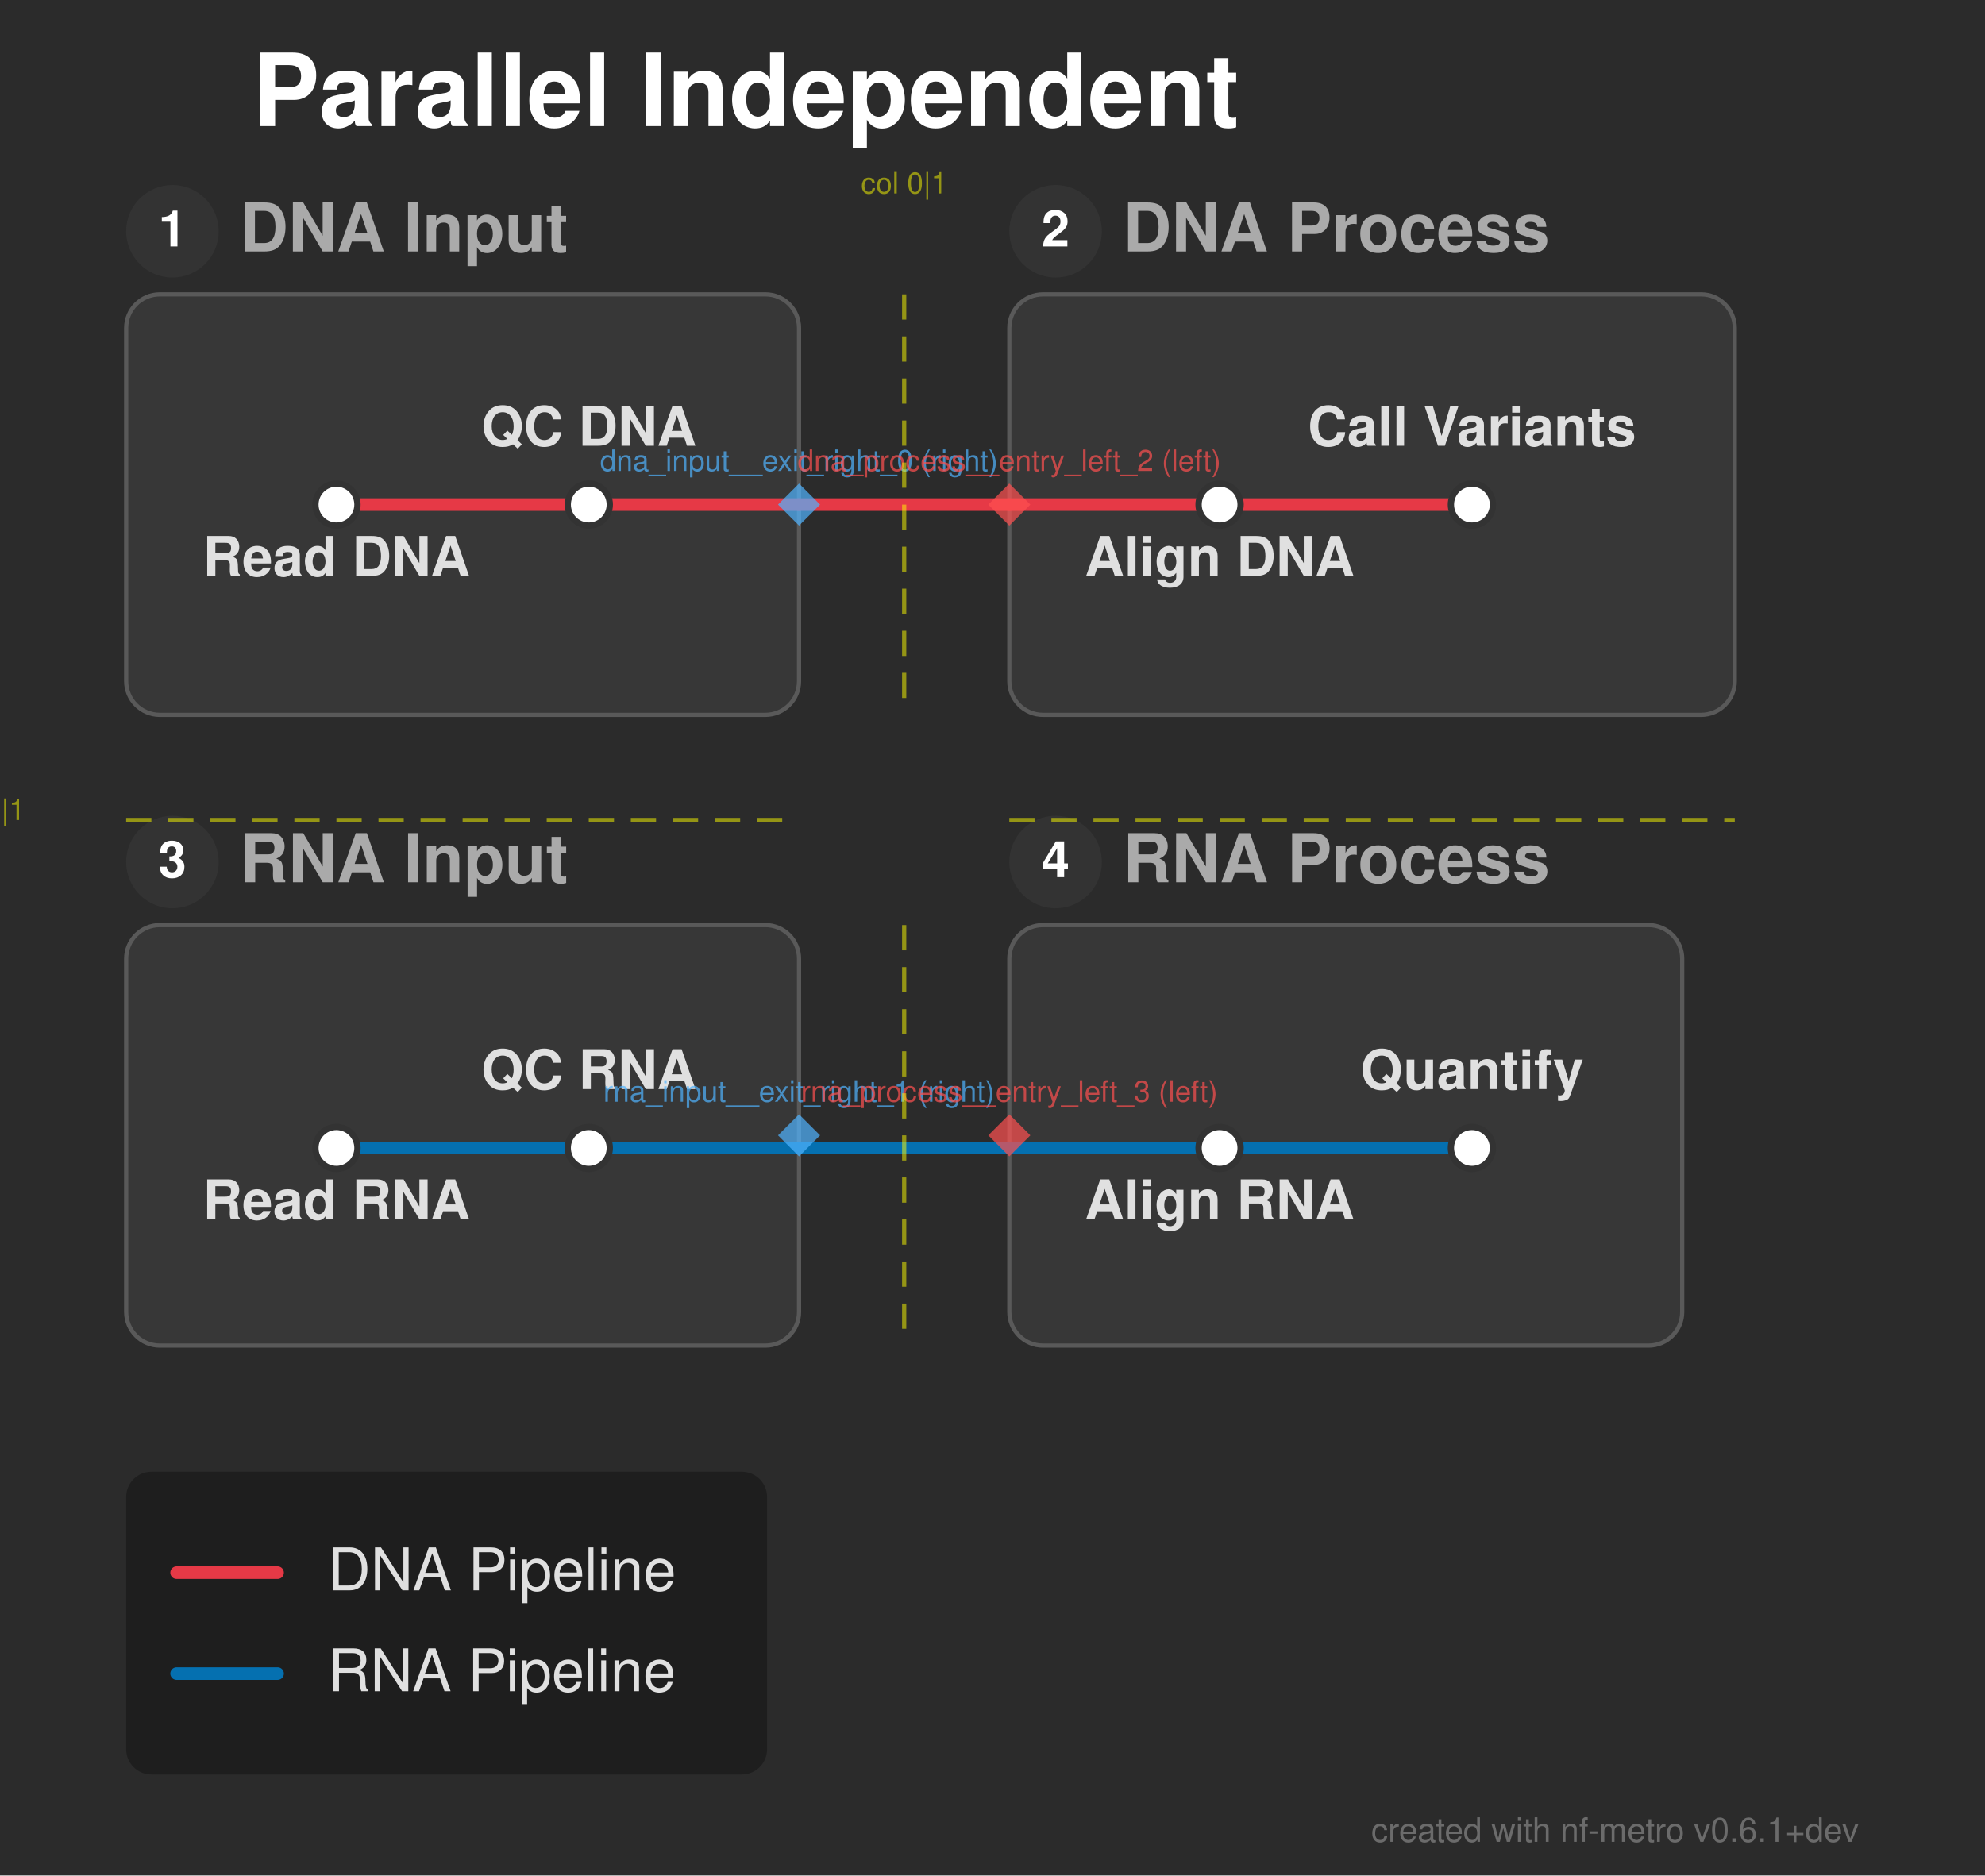
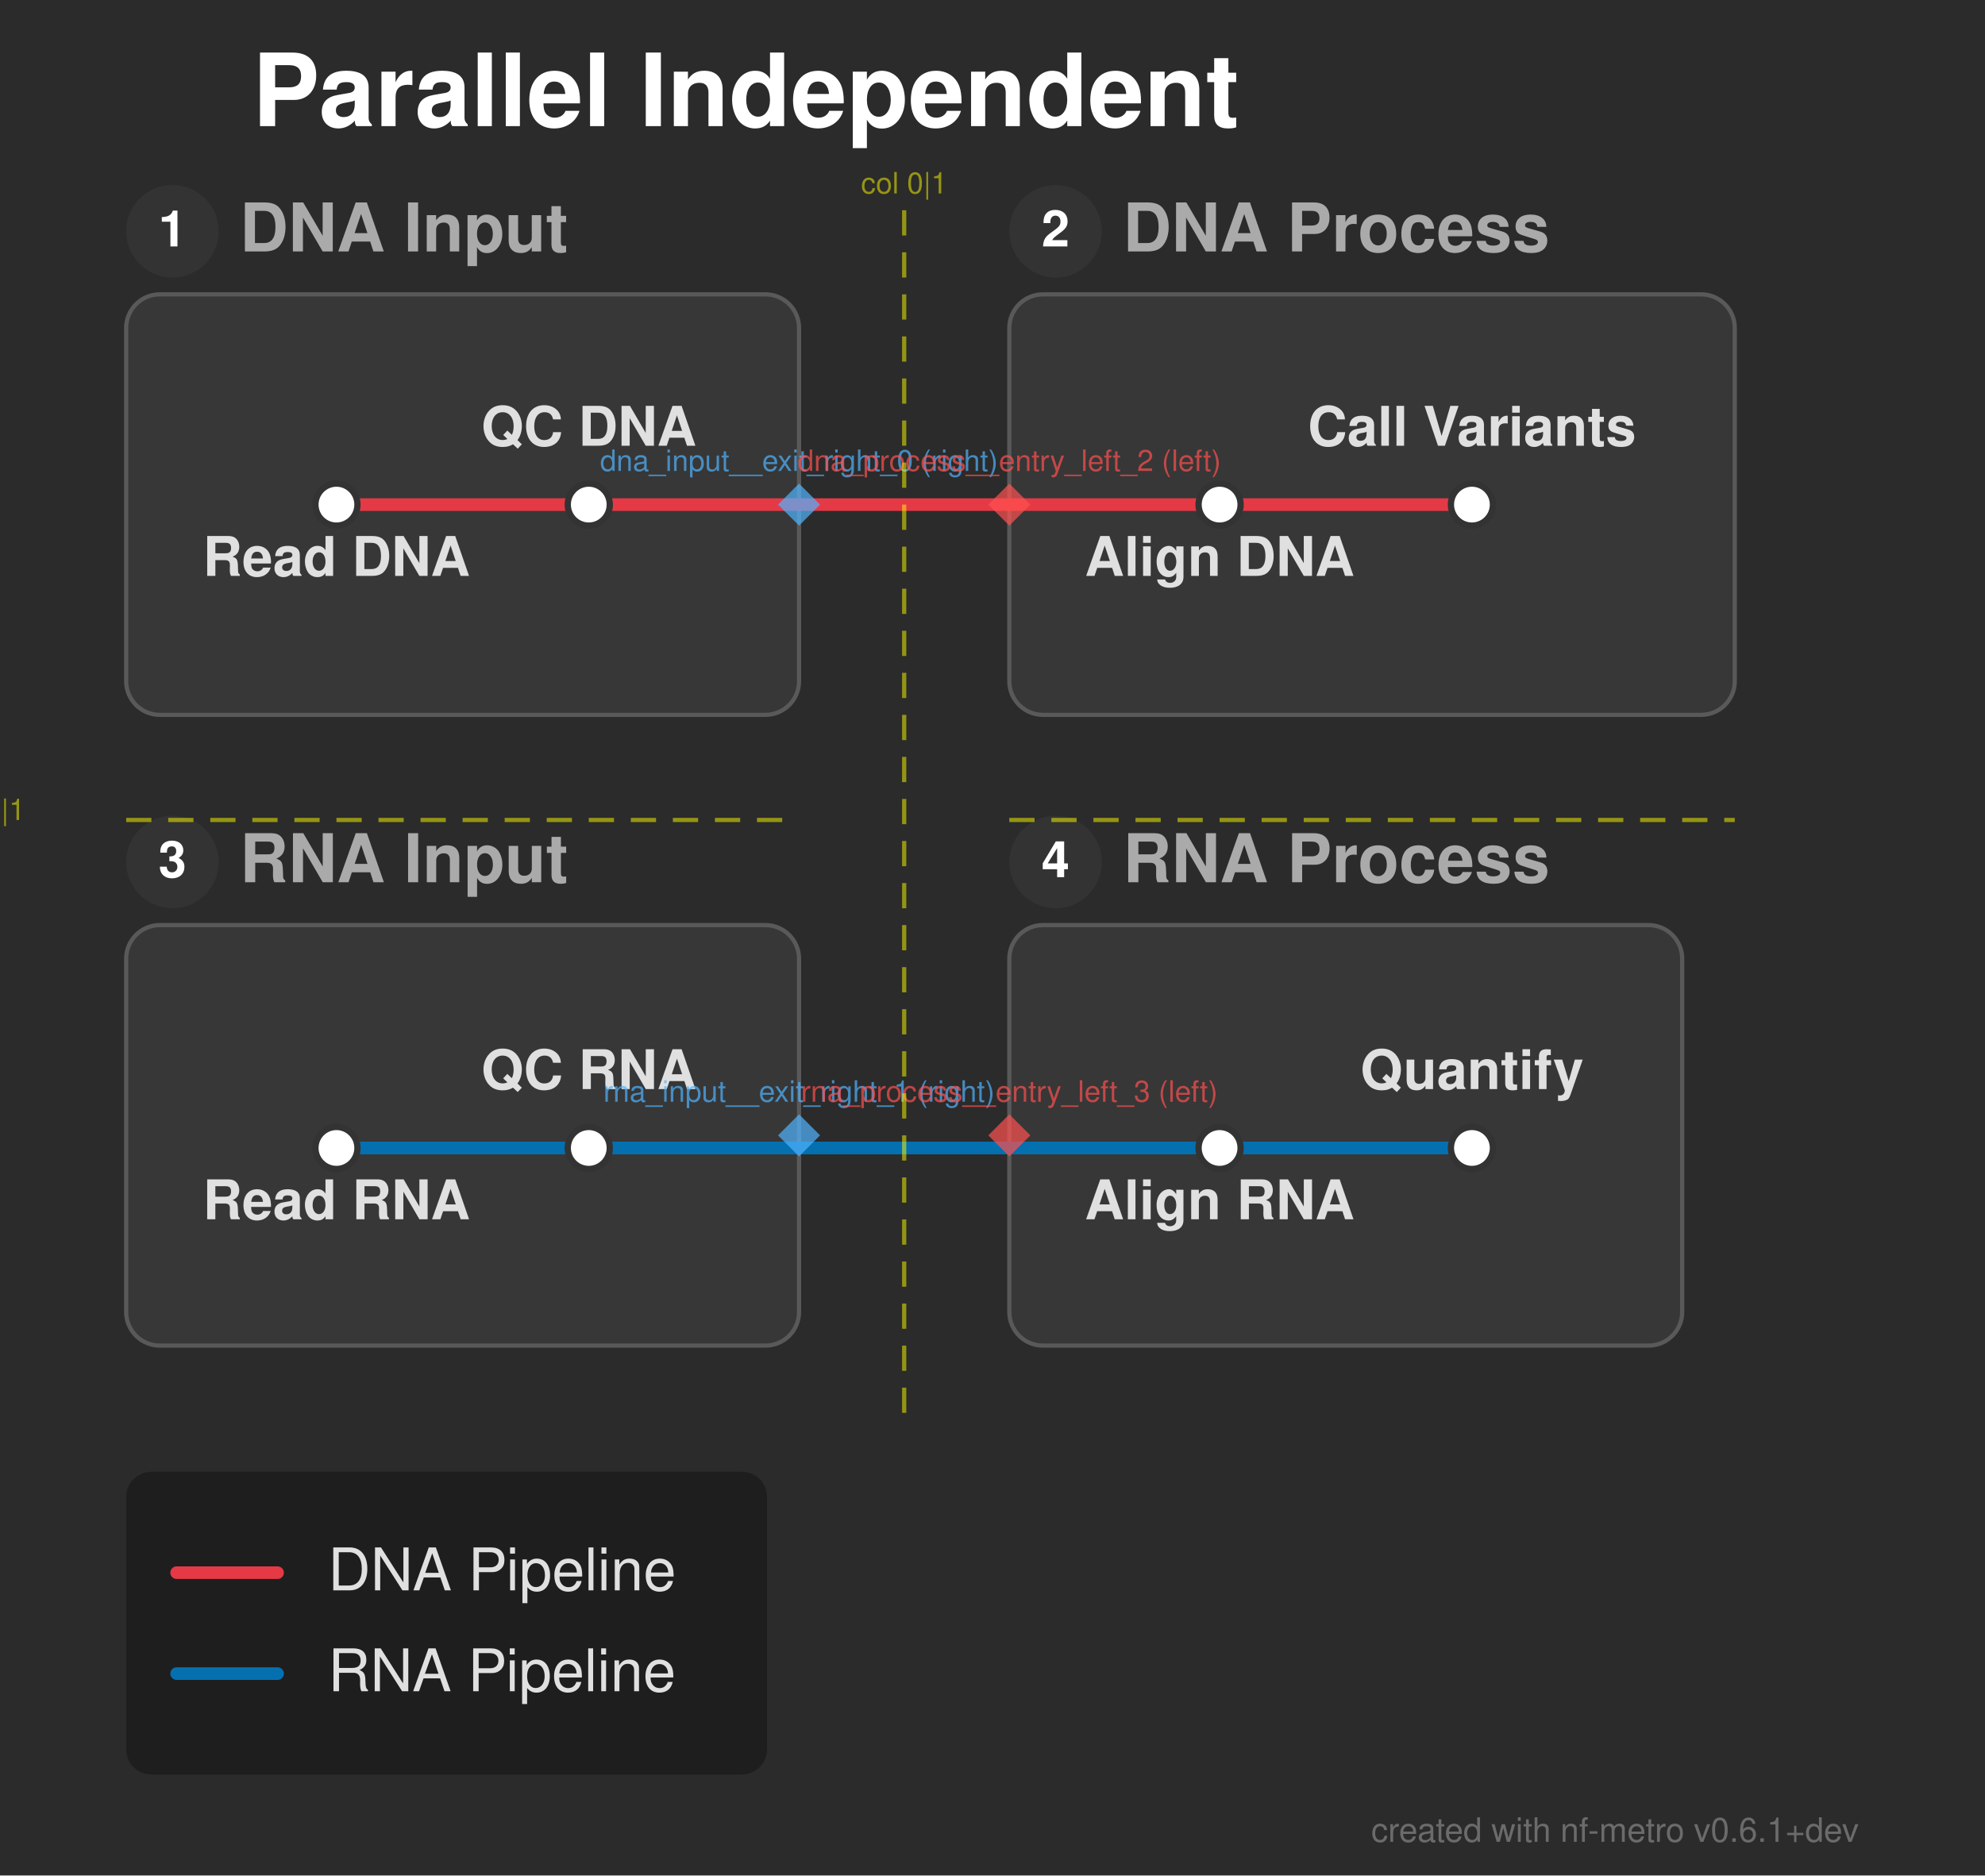
<svg xmlns="http://www.w3.org/2000/svg" width="472" height="446" viewBox="0 0 472 446">
  <defs>
</defs>
  <rect x="0" y="0" width="472" height="446" fill="#2b2b2b" />
  <text x="60.0" y="30.0" font-size="24.0" fill="#ffffff" font-family="'Helvetica Neue', Helvetica, Arial, sans-serif" font-weight="bold" class="nf-metro-title">Parallel Independent</text>
  <rect x="30.0" y="70.0" width="160.0" height="100.0" rx="8" ry="8" fill="#373737" stroke="#595959" stroke-width="1.0" class="nf-metro-section-box" data-section-id="dna_input" data-section-lines="dna" />
  <circle cx="41.0" cy="55.0" r="11" fill="#333333" class="nf-metro-section-num-circle" data-section-id="dna_input" />
  <text x="41.0" y="55.0" font-size="12" fill="#ffffff" font-family="'Helvetica Neue', Helvetica, Arial, sans-serif" font-weight="bold" text-anchor="middle" dy="0.3em" data-section-id="dna_input">1</text>
  <text x="57.0" y="55.0" font-size="16.0" fill="#aaaaaa" font-family="'Helvetica Neue', Helvetica, Arial, sans-serif" font-weight="bold" dy="0.3em" class="nf-metro-section-label" data-section-id="dna_input">DNA Input</text>
  <rect x="240.0" y="70.0" width="172.5" height="100.0" rx="8" ry="8" fill="#373737" stroke="#595959" stroke-width="1.0" class="nf-metro-section-box" data-section-id="dna_process" data-section-lines="dna" />
  <circle cx="251.0" cy="55.0" r="11" fill="#333333" class="nf-metro-section-num-circle" data-section-id="dna_process" />
  <text x="251.0" y="55.0" font-size="12" fill="#ffffff" font-family="'Helvetica Neue', Helvetica, Arial, sans-serif" font-weight="bold" text-anchor="middle" dy="0.3em" data-section-id="dna_process">2</text>
  <text x="267.0" y="55.0" font-size="16.0" fill="#aaaaaa" font-family="'Helvetica Neue', Helvetica, Arial, sans-serif" font-weight="bold" dy="0.3em" class="nf-metro-section-label" data-section-id="dna_process">DNA Process</text>
  <rect x="30.0" y="220.0" width="160.0" height="100.0" rx="8" ry="8" fill="#373737" stroke="#595959" stroke-width="1.0" class="nf-metro-section-box" data-section-id="rna_input" data-section-lines="rna" />
  <circle cx="41.0" cy="205.0" r="11" fill="#333333" class="nf-metro-section-num-circle" data-section-id="rna_input" />
  <text x="41.0" y="205.0" font-size="12" fill="#ffffff" font-family="'Helvetica Neue', Helvetica, Arial, sans-serif" font-weight="bold" text-anchor="middle" dy="0.3em" data-section-id="rna_input">3</text>
  <text x="57.0" y="205.0" font-size="16.0" fill="#aaaaaa" font-family="'Helvetica Neue', Helvetica, Arial, sans-serif" font-weight="bold" dy="0.3em" class="nf-metro-section-label" data-section-id="rna_input">RNA Input</text>
  <rect x="240.0" y="220.0" width="160.0" height="100.0" rx="8" ry="8" fill="#373737" stroke="#595959" stroke-width="1.0" class="nf-metro-section-box" data-section-id="rna_process" data-section-lines="rna" />
  <circle cx="251.0" cy="205.0" r="11" fill="#333333" class="nf-metro-section-num-circle" data-section-id="rna_process" />
  <text x="251.0" y="205.0" font-size="12" fill="#ffffff" font-family="'Helvetica Neue', Helvetica, Arial, sans-serif" font-weight="bold" text-anchor="middle" dy="0.3em" data-section-id="rna_process">4</text>
  <text x="267.0" y="205.0" font-size="16.0" fill="#aaaaaa" font-family="'Helvetica Neue', Helvetica, Arial, sans-serif" font-weight="bold" dy="0.3em" class="nf-metro-section-label" data-section-id="rna_process">RNA Process</text>
  <path d="M80.0,273.0 L140.0,273.0" stroke="#0570b0" stroke-width="3.0" stroke-linecap="round" class="metro-line-rna" data-line-id="rna" />
  <path d="M290.0,273.0 L350.0,273.0" stroke="#0570b0" stroke-width="3.0" stroke-linecap="round" class="metro-line-rna" data-line-id="rna" />
  <path d="M140.0,273.0 L190.0,273.0" stroke="#0570b0" stroke-width="3.0" stroke-linecap="round" class="metro-line-rna" data-line-id="rna" />
  <path d="M240.0,273.0 L290.0,273.0" stroke="#0570b0" stroke-width="3.0" stroke-linecap="round" class="metro-line-rna" data-line-id="rna" />
  <path d="M190.0,273.0 L240.0,273.0" stroke="#0570b0" stroke-width="3.0" stroke-linecap="round" class="metro-line-rna" data-line-id="rna" />
  <path d="M80.0,120.0 L140.0,120.0" stroke="#e63946" stroke-width="3.0" stroke-linecap="round" class="metro-line-dna" data-line-id="dna" />
  <path d="M290.0,120.0 L350.0,120.0" stroke="#e63946" stroke-width="3.0" stroke-linecap="round" class="metro-line-dna" data-line-id="dna" />
  <path d="M140.0,120.0 L190.0,120.0" stroke="#e63946" stroke-width="3.0" stroke-linecap="round" class="metro-line-dna" data-line-id="dna" />
  <path d="M240.0,120.0 L290.0,120.0" stroke="#e63946" stroke-width="3.0" stroke-linecap="round" class="metro-line-dna" data-line-id="dna" />
  <path d="M190.0,120.0 L240.0,120.0" stroke="#e63946" stroke-width="3.0" stroke-linecap="round" class="metro-line-dna" data-line-id="dna" />
  <rect x="75.0" y="115.0" width="10.0" height="10.0" rx="5.0" ry="5.0" fill="#ffffff" stroke="#333333" stroke-width="1.5" class="nf-metro-station" data-station-id="di1" data-station-lines="dna" data-station-label="Read DNA" data-section-id="dna_input" data-section-name="DNA Input" />
  <rect x="135.0" y="115.0" width="10.0" height="10.0" rx="5.0" ry="5.0" fill="#ffffff" stroke="#333333" stroke-width="1.5" class="nf-metro-station" data-station-id="di2" data-station-lines="dna" data-station-label="QC DNA" data-section-id="dna_input" data-section-name="DNA Input" />
  <rect x="285.0" y="115.0" width="10.0" height="10.0" rx="5.0" ry="5.0" fill="#ffffff" stroke="#333333" stroke-width="1.5" class="nf-metro-station" data-station-id="dp1" data-station-lines="dna" data-station-label="Align DNA" data-section-id="dna_process" data-section-name="DNA Process" />
  <rect x="345.0" y="115.0" width="10.0" height="10.0" rx="5.0" ry="5.0" fill="#ffffff" stroke="#333333" stroke-width="1.5" class="nf-metro-station" data-station-id="dp2" data-station-lines="dna" data-station-label="Call Variants" data-section-id="dna_process" data-section-name="DNA Process" />
  <rect x="75.0" y="268.0" width="10.0" height="10.0" rx="5.0" ry="5.0" fill="#ffffff" stroke="#333333" stroke-width="1.5" class="nf-metro-station" data-station-id="ri1" data-station-lines="rna" data-station-label="Read RNA" data-section-id="rna_input" data-section-name="RNA Input" />
  <rect x="135.0" y="268.0" width="10.0" height="10.0" rx="5.0" ry="5.0" fill="#ffffff" stroke="#333333" stroke-width="1.5" class="nf-metro-station" data-station-id="ri2" data-station-lines="rna" data-station-label="QC RNA" data-section-id="rna_input" data-section-name="RNA Input" />
  <rect x="285.0" y="268.0" width="10.0" height="10.0" rx="5.0" ry="5.0" fill="#ffffff" stroke="#333333" stroke-width="1.5" class="nf-metro-station" data-station-id="rp1" data-station-lines="rna" data-station-label="Align RNA" data-section-id="rna_process" data-section-name="RNA Process" />
  <rect x="345.0" y="268.0" width="10.0" height="10.0" rx="5.0" ry="5.0" fill="#ffffff" stroke="#333333" stroke-width="1.5" class="nf-metro-station" data-station-id="rp2" data-station-lines="rna" data-station-label="Quantify" data-section-id="rna_process" data-section-name="RNA Process" />
  <text x="80.0" y="131.0" font-size="13.0" fill="#e0e0e0" font-family="'Helvetica Neue', Helvetica, Arial, sans-serif" font-weight="bold" text-anchor="middle" dominant-baseline="hanging" data-station-id="di1" class="nf-metro-station-label">Read DNA</text>
  <text x="290.0" y="131.0" font-size="13.0" fill="#e0e0e0" font-family="'Helvetica Neue', Helvetica, Arial, sans-serif" font-weight="bold" text-anchor="middle" dominant-baseline="hanging" data-station-id="dp1" class="nf-metro-station-label">Align DNA</text>
  <text x="80.0" y="284.0" font-size="13.0" fill="#e0e0e0" font-family="'Helvetica Neue', Helvetica, Arial, sans-serif" font-weight="bold" text-anchor="middle" dominant-baseline="hanging" data-station-id="ri1" class="nf-metro-station-label">Read RNA</text>
  <text x="290.0" y="284.0" font-size="13.0" fill="#e0e0e0" font-family="'Helvetica Neue', Helvetica, Arial, sans-serif" font-weight="bold" text-anchor="middle" dominant-baseline="hanging" data-station-id="rp1" class="nf-metro-station-label">Align RNA</text>
  <text x="140.0" y="106.0" font-size="13.0" fill="#e0e0e0" font-family="'Helvetica Neue', Helvetica, Arial, sans-serif" font-weight="bold" text-anchor="middle" dominant-baseline="auto" data-station-id="di2" class="nf-metro-station-label">QC DNA</text>
  <text x="350.0" y="106.0" font-size="13.0" fill="#e0e0e0" font-family="'Helvetica Neue', Helvetica, Arial, sans-serif" font-weight="bold" text-anchor="middle" dominant-baseline="auto" data-station-id="dp2" class="nf-metro-station-label">Call Variants</text>
  <text x="140.0" y="259.0" font-size="13.0" fill="#e0e0e0" font-family="'Helvetica Neue', Helvetica, Arial, sans-serif" font-weight="bold" text-anchor="middle" dominant-baseline="auto" data-station-id="ri2" class="nf-metro-station-label">QC RNA</text>
  <text x="350.0" y="259.0" font-size="13.0" fill="#e0e0e0" font-family="'Helvetica Neue', Helvetica, Arial, sans-serif" font-weight="bold" text-anchor="middle" dominant-baseline="auto" data-station-id="rp2" class="nf-metro-station-label">Quantify</text>
  <path d="M190.0,115.0 L195.0,120.0 L190.0,125.0 L185.0,120.0 Z" fill="rgba(80, 180, 255, 0.7)" stroke="none" />
  <text x="190.0" y="112.0" font-size="7" fill="rgba(80, 180, 255, 0.7)" font-family="'Helvetica Neue', Helvetica, Arial, sans-serif" text-anchor="middle" dominant-baseline="auto">dna_input__exit_right_0 (right)</text>
  <path d="M190.0,265.0 L195.0,270.0 L190.0,275.0 L185.0,270.0 Z" fill="rgba(80, 180, 255, 0.7)" stroke="none" />
  <text x="190.0" y="262.0" font-size="7" fill="rgba(80, 180, 255, 0.7)" font-family="'Helvetica Neue', Helvetica, Arial, sans-serif" text-anchor="middle" dominant-baseline="auto">rna_input__exit_right_1 (right)</text>
  <path d="M240.0,115.0 L245.0,120.0 L240.0,125.0 L235.0,120.0 Z" fill="rgba(255, 80, 80, 0.7)" stroke="none" />
  <text x="240.0" y="112.0" font-size="7" fill="rgba(255, 80, 80, 0.7)" font-family="'Helvetica Neue', Helvetica, Arial, sans-serif" text-anchor="middle" dominant-baseline="auto">dna_process__entry_left_2 (left)</text>
  <path d="M240.0,265.0 L245.0,270.0 L240.0,275.0 L235.0,270.0 Z" fill="rgba(255, 80, 80, 0.7)" stroke="none" />
  <text x="240.0" y="262.0" font-size="7" fill="rgba(255, 80, 80, 0.7)" font-family="'Helvetica Neue', Helvetica, Arial, sans-serif" text-anchor="middle" dominant-baseline="auto">rna_process__entry_left_3 (left)</text>
-   <path d="M215.0,70.0 L215.0,170.0" stroke="rgba(255, 255, 0, 0.5)" stroke-width="1" stroke-dasharray="6,4" />
+   <path d="M215.0,50.0 L215.0,340.0" stroke="rgba(255, 255, 0, 0.5)" stroke-width="1" stroke-dasharray="6,4" />
  <text x="215.0" y="46.0" font-size="7" fill="rgba(255, 255, 0, 0.5)" font-family="'Helvetica Neue', Helvetica, Arial, sans-serif" text-anchor="middle">col 0|1</text>
-   <path d="M215.0,220.0 L215.0,320.0" stroke="rgba(255, 255, 0, 0.5)" stroke-width="1" stroke-dasharray="6,4" />
  <path d="M30.0,195.0 L190.0,195.0" stroke="rgba(255, 255, 0, 0.5)" stroke-width="1" stroke-dasharray="6,4" />
  <text x="6.0" y="195.0" font-size="7" fill="rgba(255, 255, 0, 0.5)" font-family="'Helvetica Neue', Helvetica, Arial, sans-serif" text-anchor="end">row 0|1</text>
  <path d="M240.0,195.0 L412.5,195.0" stroke="rgba(255, 255, 0, 0.5)" stroke-width="1" stroke-dasharray="6,4" />
  <rect x="30.0" y="350.0" width="152.4" height="72.0" rx="6" ry="6" fill="rgba(0, 0, 0, 0.3)" />
  <path d="M42.0,374.0 L66.0,374.0" stroke="#e63946" stroke-width="3.0" stroke-linecap="round" />
  <text x="78.0" y="374.0" font-size="14.0" fill="#e0e0e0" font-family="'Helvetica Neue', Helvetica, Arial, sans-serif" dy="0.3em">DNA Pipeline</text>
  <path d="M42.0,398.0 L66.0,398.0" stroke="#0570b0" stroke-width="3.0" stroke-linecap="round" />
  <text x="78.0" y="398.0" font-size="14.0" fill="#e0e0e0" font-family="'Helvetica Neue', Helvetica, Arial, sans-serif" dy="0.3em">RNA Pipeline</text>
  <text x="442.0" y="438.0" font-size="8" fill="rgba(150, 150, 150, 0.6)" font-family="'Helvetica Neue', Helvetica, Arial, sans-serif" text-anchor="end">created with nf-metro v0.6.1+dev</text>
</svg>
